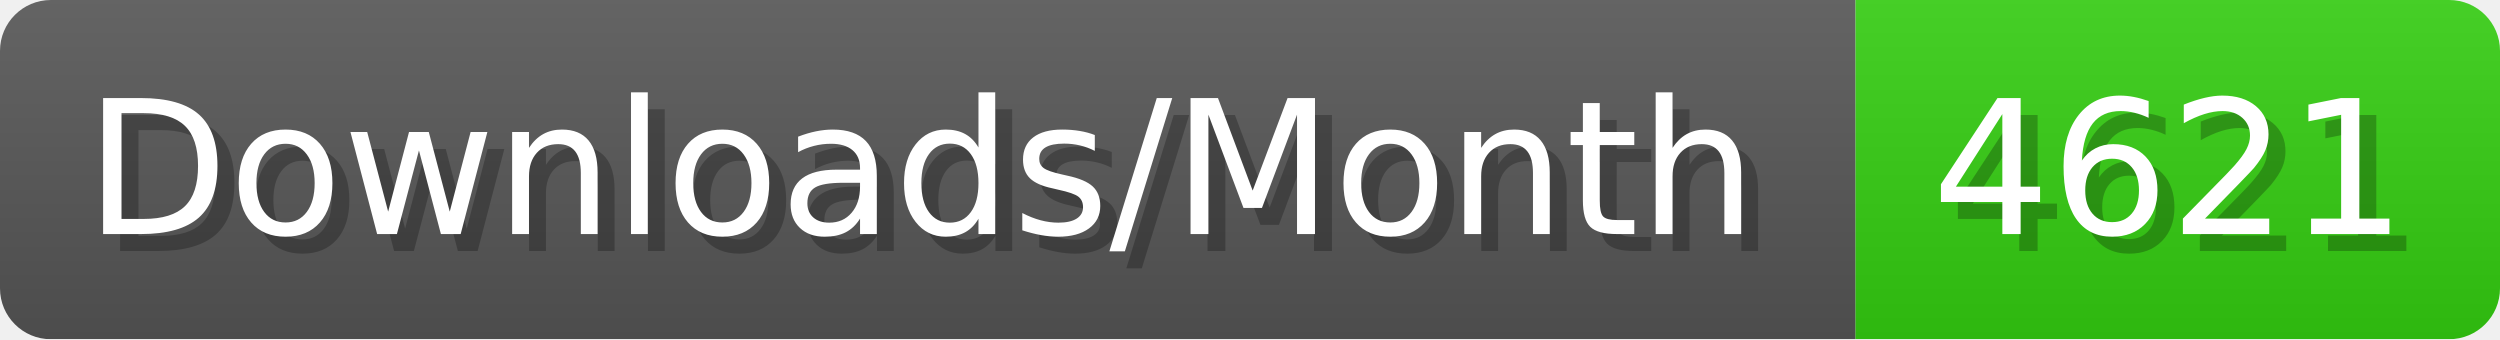
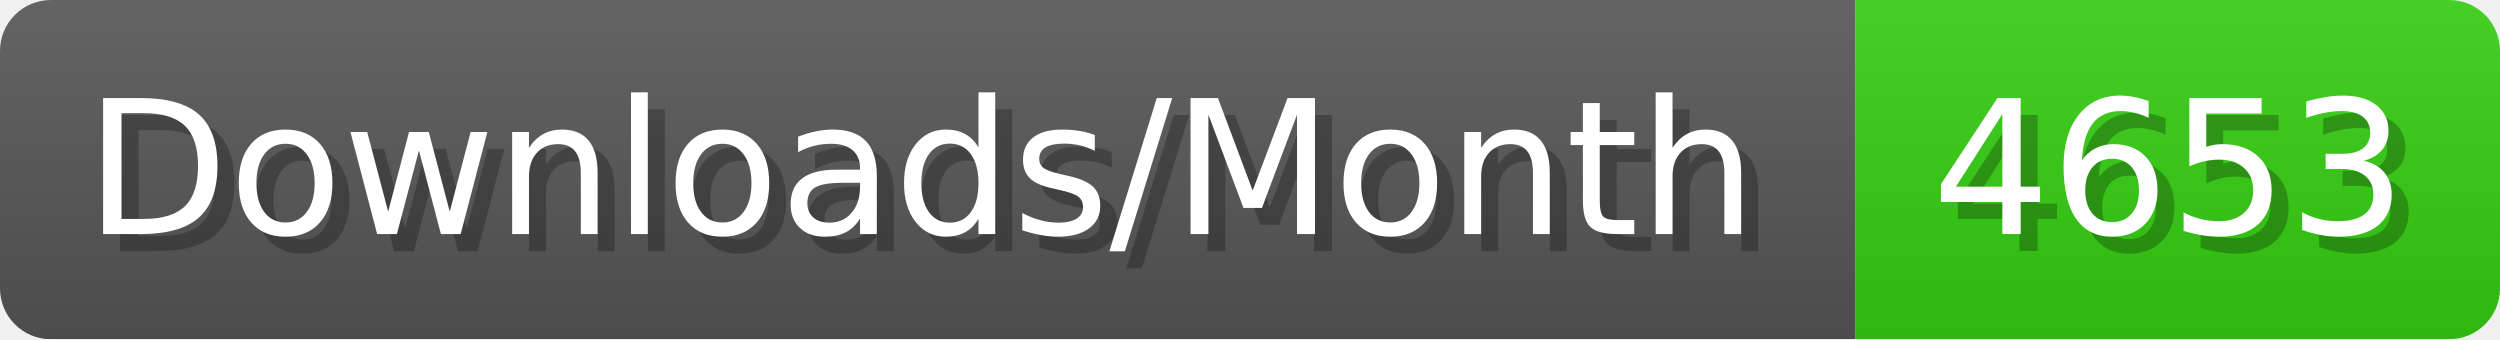
- <svg xmlns="http://www.w3.org/2000/svg" width="147.4" height="20" viewBox="0 0 1474 200" role="img" aria-label="Downloads/Month: 4621">
+ <svg xmlns="http://www.w3.org/2000/svg" width="147.4" height="20" viewBox="0 0 1474 200" role="img" aria-label="Downloads/Month: 4653">
  <linearGradient id="YlXUI" x2="0" y2="100%">
    <stop offset="0" stop-opacity=".1" stop-color="#EEE" />
    <stop offset="1" stop-opacity=".1" />
  </linearGradient>
  <mask id="JHhop">
    <rect width="1474" height="200" rx="30" fill="#FFF" />
  </mask>
  <g mask="url(#JHhop)">
    <rect width="1094" height="200" fill="#555" />
    <rect width="380" height="200" fill="#3C1" x="1094" />
    <rect width="1474" height="200" fill="url(#YlXUI)" />
  </g>
  <g aria-hidden="true" fill="#fff" text-anchor="start" font-family="Verdana,DejaVu Sans,sans-serif" font-size="110">
    <text x="60" y="148" textLength="994" fill="#000" opacity="0.25">Downloads/Month</text>
    <text x="50" y="138" textLength="994">Downloads/Month</text>
-     <text x="1149" y="148" textLength="280" fill="#000" opacity="0.25">4621</text>
-     <text x="1139" y="138" textLength="280">4621</text>
+     <text x="1149" y="148" textLength="280" fill="#000" opacity="0.25">4653</text>
+     <text x="1139" y="138" textLength="280">4653</text>
  </g>
</svg>
